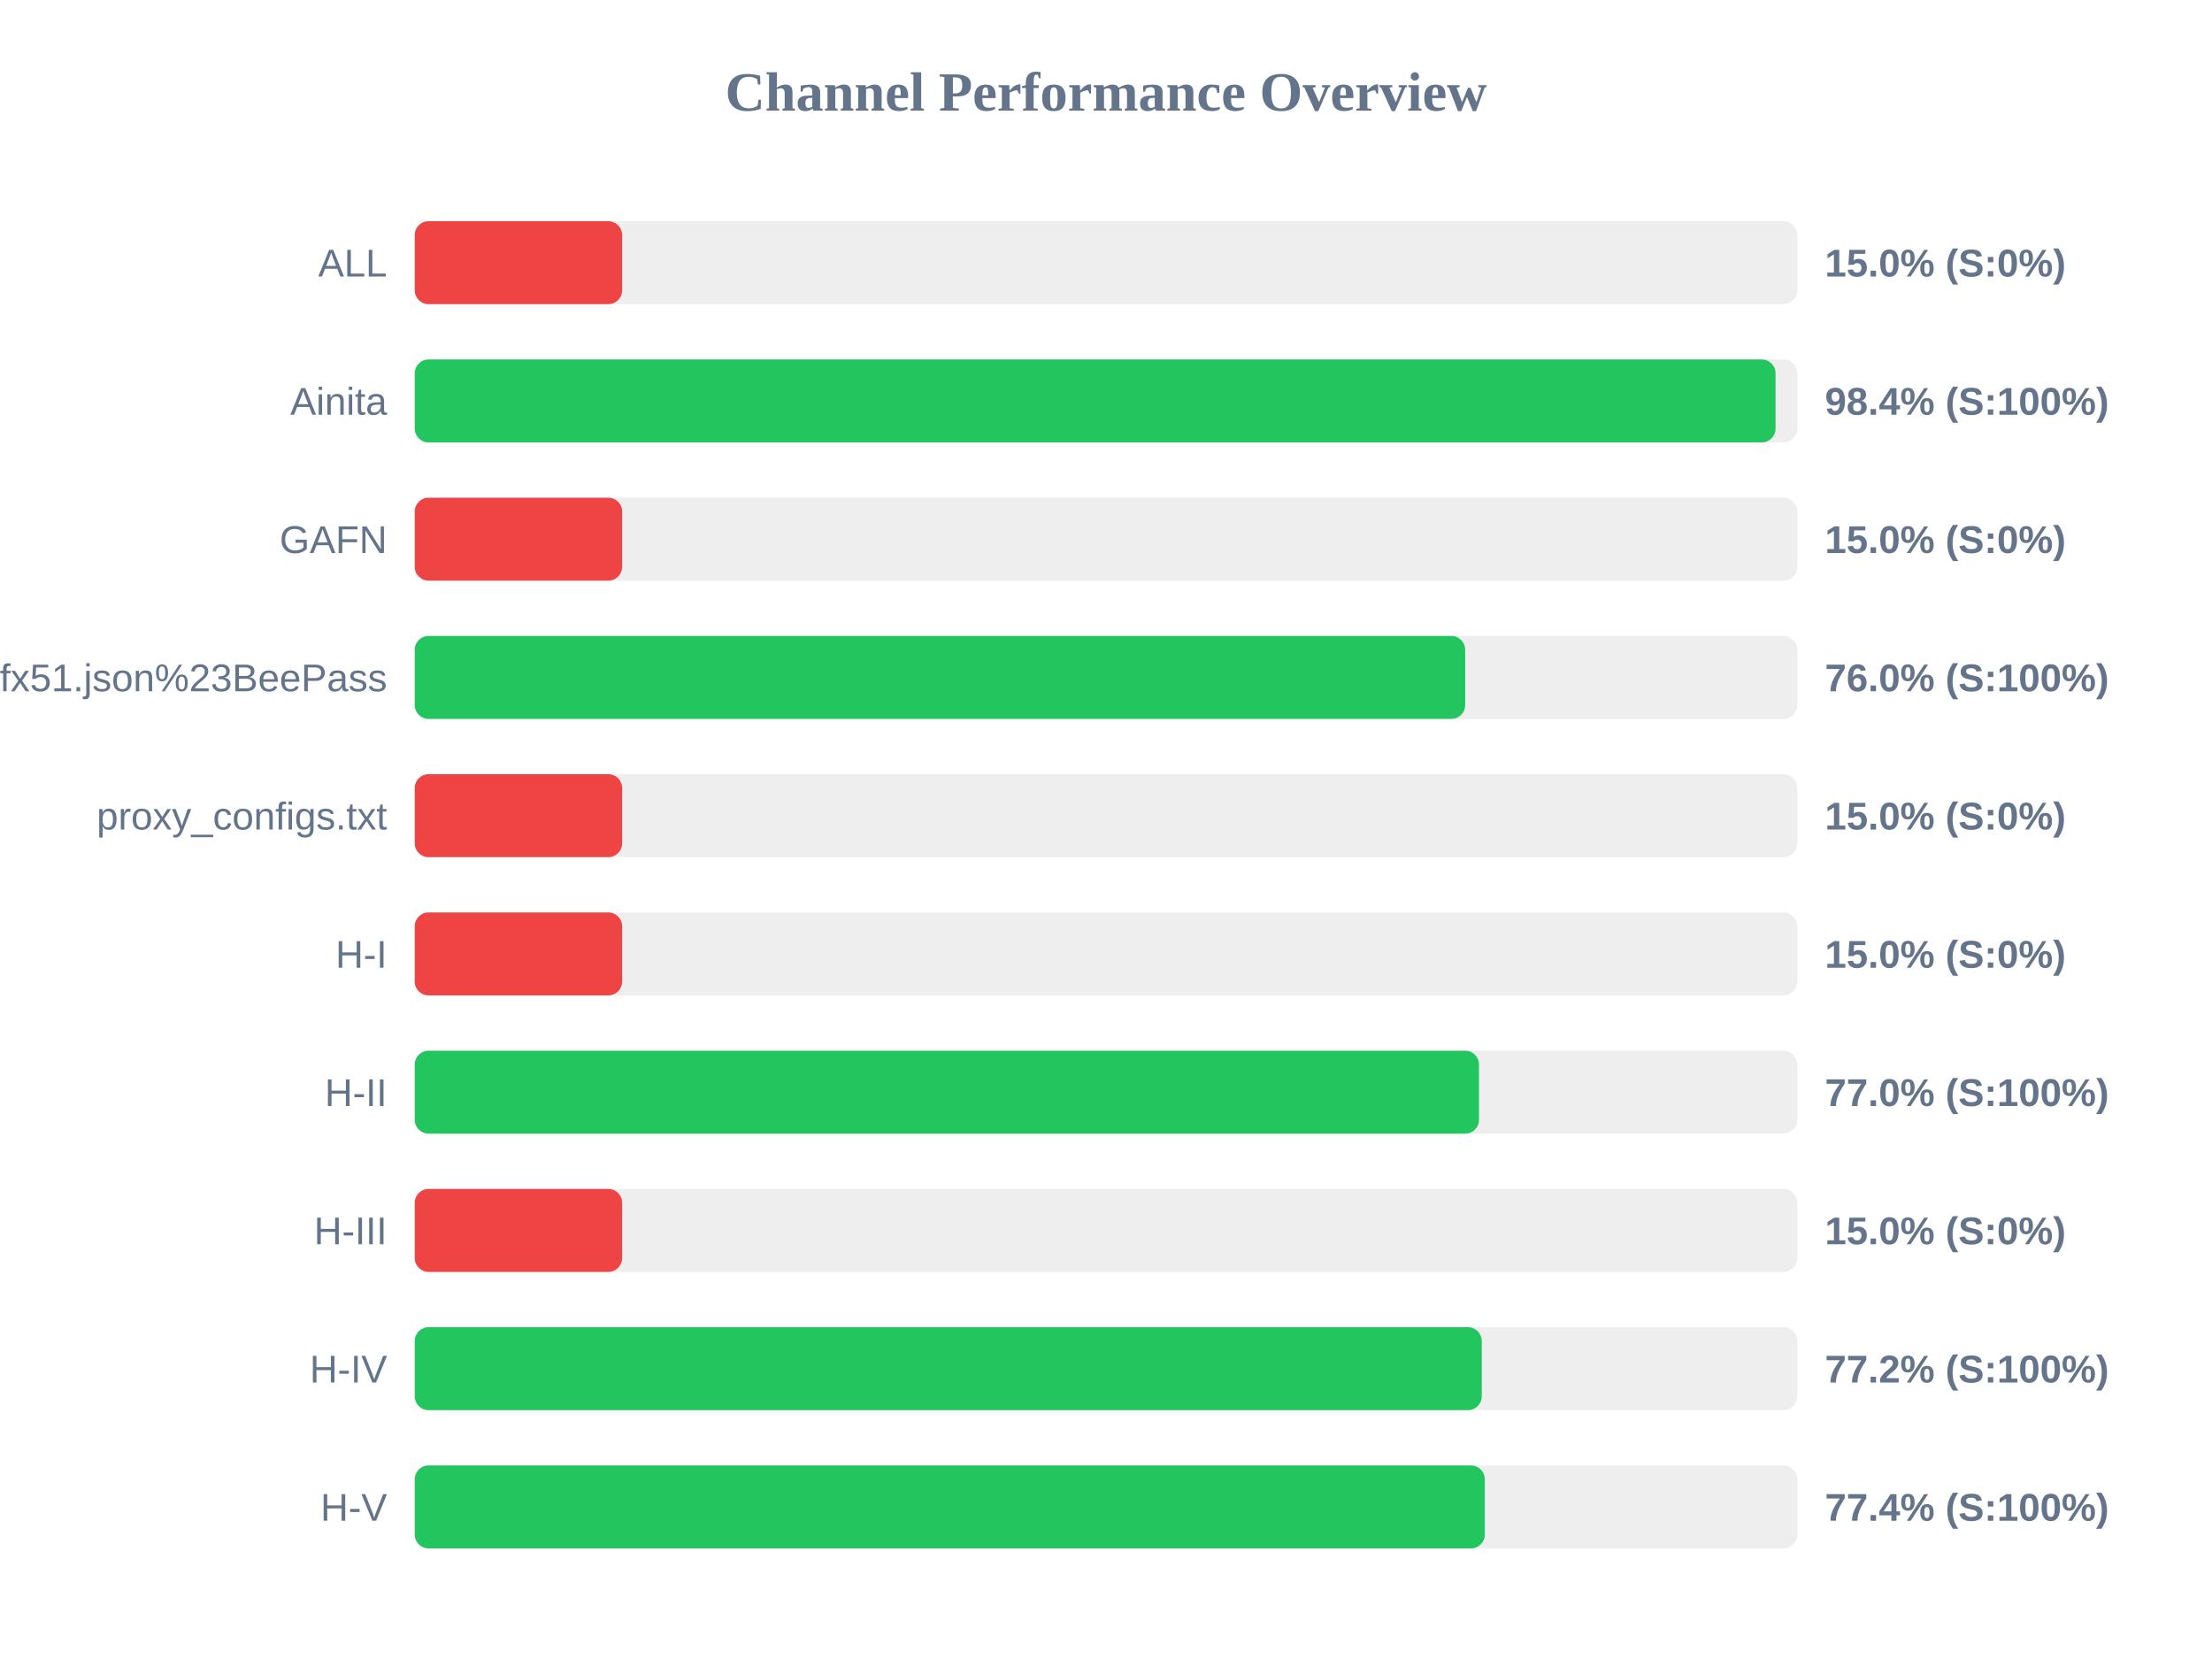
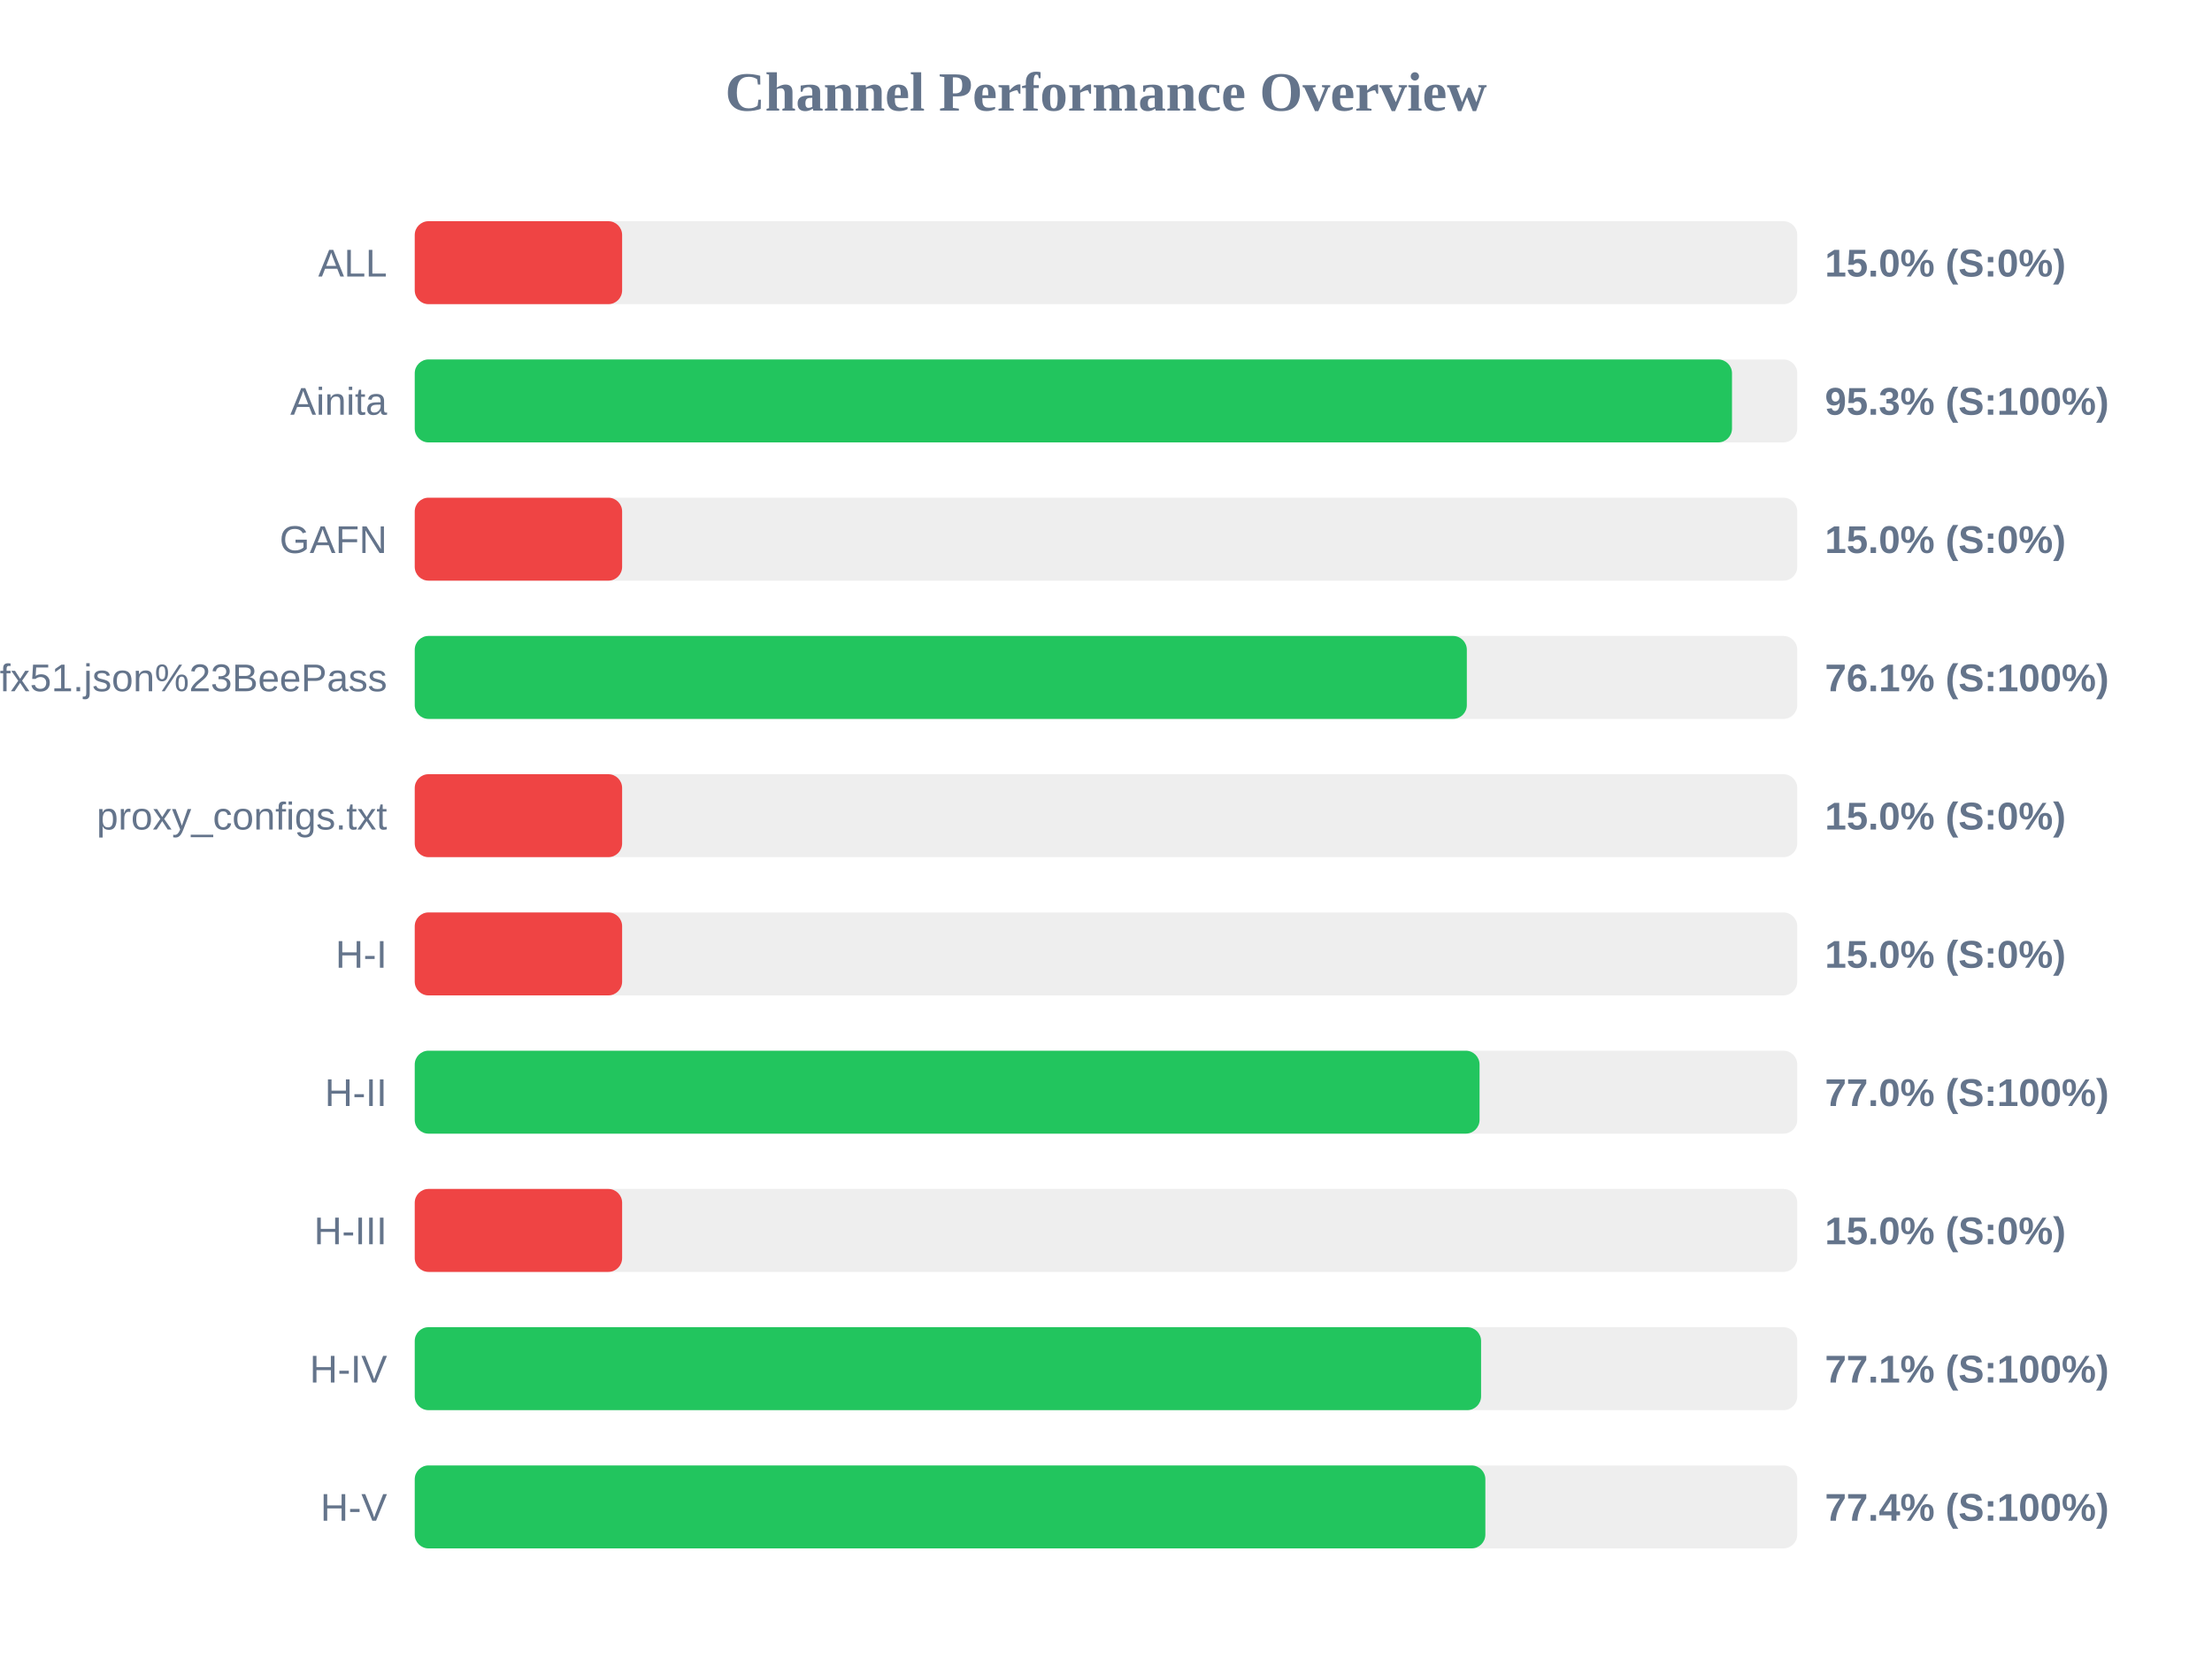
<svg xmlns="http://www.w3.org/2000/svg" width="800" height="600" version="1.1">
  <style>
        .row { font: 14px Arial; fill: #64748b; }
        .score { font: bold 14px Arial; fill: #64748b; }
    </style>
  <text x="400" y="40" text-anchor="middle" font-size="20px" font-weight="bold" fill="#64748b">Channel Performance Overview</text>
  <rect x="150" y="80" width="500" height="30" fill="#eee" rx="5" />
  <rect x="150" y="80" width="75.0" height="30" fill="#ef4444" rx="5" />
  <text x="140" y="100" text-anchor="end" class="row">ALL</text>
  <text x="660" y="100" text-anchor="start" class="score">15.0% (S:0%)</text>
  <rect x="150" y="130" width="500" height="30" fill="#eee" rx="5" />
-   <rect x="150" y="130" width="492.15" height="30" fill="#22c55e" rx="5" />
+   <rect x="150" y="130" width="476.4" height="30" fill="#22c55e" rx="5" />
  <text x="140" y="150" text-anchor="end" class="row">Ainita</text>
-   <text x="660" y="150" text-anchor="start" class="score">98.4% (S:100%)</text>
+   <text x="660" y="150" text-anchor="start" class="score">95.3% (S:100%)</text>
  <rect x="150" y="180" width="500" height="30" fill="#eee" rx="5" />
  <rect x="150" y="180" width="75.0" height="30" fill="#ef4444" rx="5" />
  <text x="140" y="200" text-anchor="end" class="row">GAFN</text>
  <text x="660" y="200" text-anchor="start" class="score">15.0% (S:0%)</text>
  <rect x="150" y="230" width="500" height="30" fill="#eee" rx="5" />
-   <rect x="150" y="230" width="379.9" height="30" fill="#22c55e" rx="5" />
+   <rect x="150" y="230" width="380.5" height="30" fill="#22c55e" rx="5" />
  <text x="140" y="250" text-anchor="end" class="row">sub?s=ssconf%3A%2F%2Fs3.amazonaws.com%2Fbeedynconprd%2Fzf38bv6oxi1nv3wfkpmxyfl8yj5fargza3foantoalu16vznl0ckxx7bgf1ufx51.json%23BeePass</text>
-   <text x="660" y="250" text-anchor="start" class="score">76.0% (S:100%)</text>
+   <text x="660" y="250" text-anchor="start" class="score">76.1% (S:100%)</text>
  <rect x="150" y="280" width="500" height="30" fill="#eee" rx="5" />
  <rect x="150" y="280" width="75.0" height="30" fill="#ef4444" rx="5" />
  <text x="140" y="300" text-anchor="end" class="row">proxy_configs.txt</text>
  <text x="660" y="300" text-anchor="start" class="score">15.0% (S:0%)</text>
  <rect x="150" y="330" width="500" height="30" fill="#eee" rx="5" />
  <rect x="150" y="330" width="75.0" height="30" fill="#ef4444" rx="5" />
  <text x="140" y="350" text-anchor="end" class="row">H-I</text>
  <text x="660" y="350" text-anchor="start" class="score">15.0% (S:0%)</text>
  <rect x="150" y="380" width="500" height="30" fill="#eee" rx="5" />
-   <rect x="150" y="380" width="384.9" height="30" fill="#22c55e" rx="5" />
+   <rect x="150" y="380" width="385.1" height="30" fill="#22c55e" rx="5" />
  <text x="140" y="400" text-anchor="end" class="row">H-II</text>
  <text x="660" y="400" text-anchor="start" class="score">77.0% (S:100%)</text>
  <rect x="150" y="430" width="500" height="30" fill="#eee" rx="5" />
  <rect x="150" y="430" width="75.0" height="30" fill="#ef4444" rx="5" />
  <text x="140" y="450" text-anchor="end" class="row">H-III</text>
  <text x="660" y="450" text-anchor="start" class="score">15.0% (S:0%)</text>
  <rect x="150" y="480" width="500" height="30" fill="#eee" rx="5" />
-   <rect x="150" y="480" width="385.9" height="30" fill="#22c55e" rx="5" />
+   <rect x="150" y="480" width="385.65" height="30" fill="#22c55e" rx="5" />
  <text x="140" y="500" text-anchor="end" class="row">H-IV</text>
-   <text x="660" y="500" text-anchor="start" class="score">77.2% (S:100%)</text>
+   <text x="660" y="500" text-anchor="start" class="score">77.1% (S:100%)</text>
  <rect x="150" y="530" width="500" height="30" fill="#eee" rx="5" />
-   <rect x="150" y="530" width="387.0" height="30" fill="#22c55e" rx="5" />
+   <rect x="150" y="530" width="387.2" height="30" fill="#22c55e" rx="5" />
  <text x="140" y="550" text-anchor="end" class="row">H-V</text>
  <text x="660" y="550" text-anchor="start" class="score">77.4% (S:100%)</text>
</svg>
